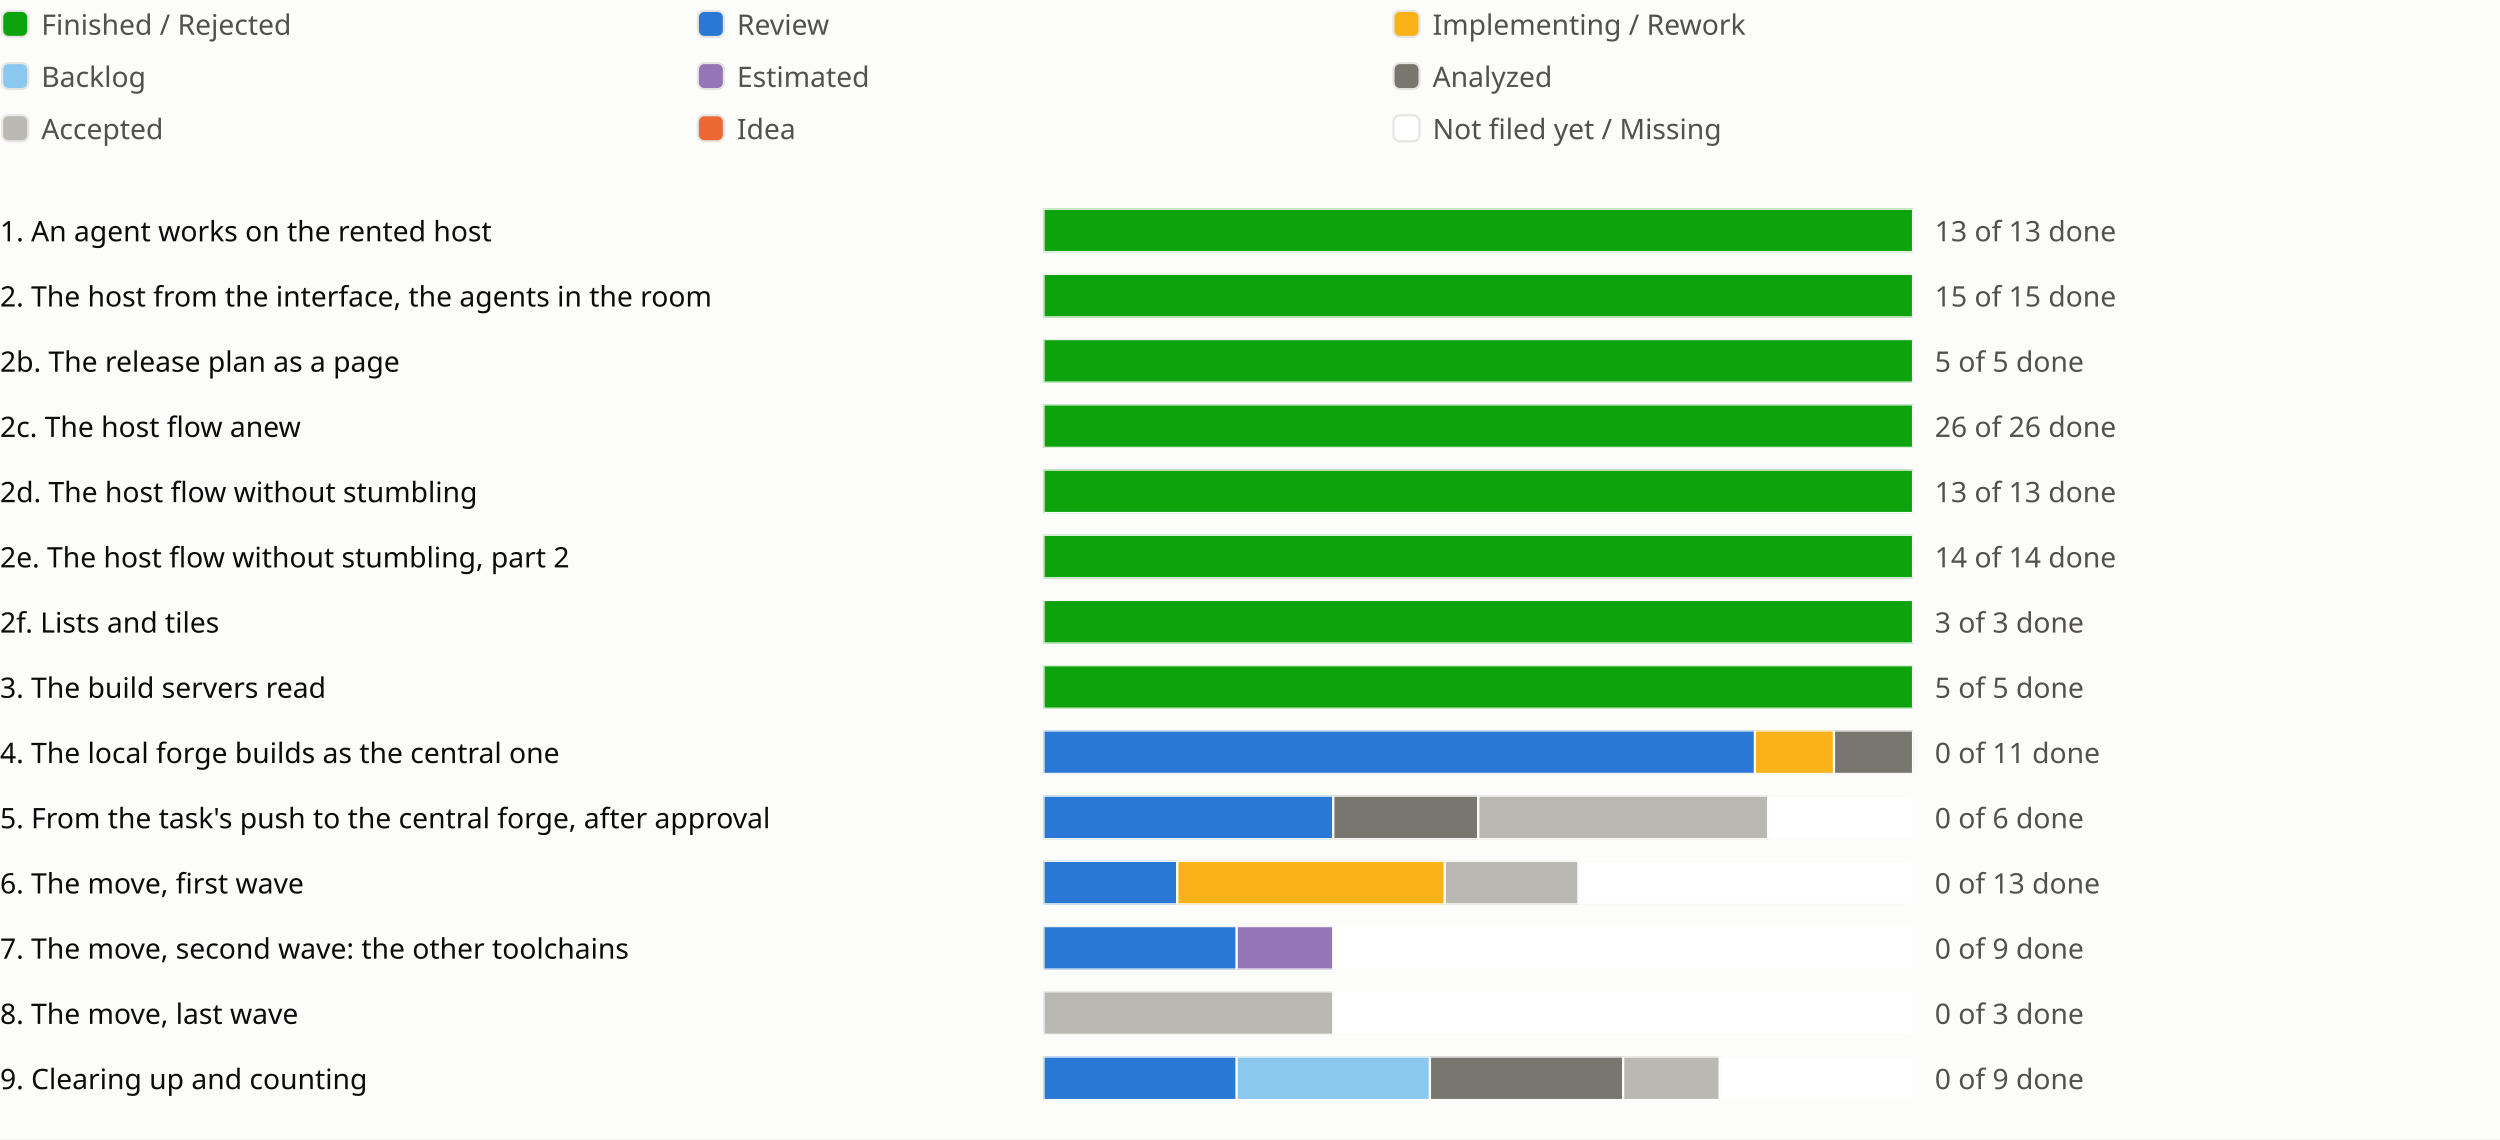
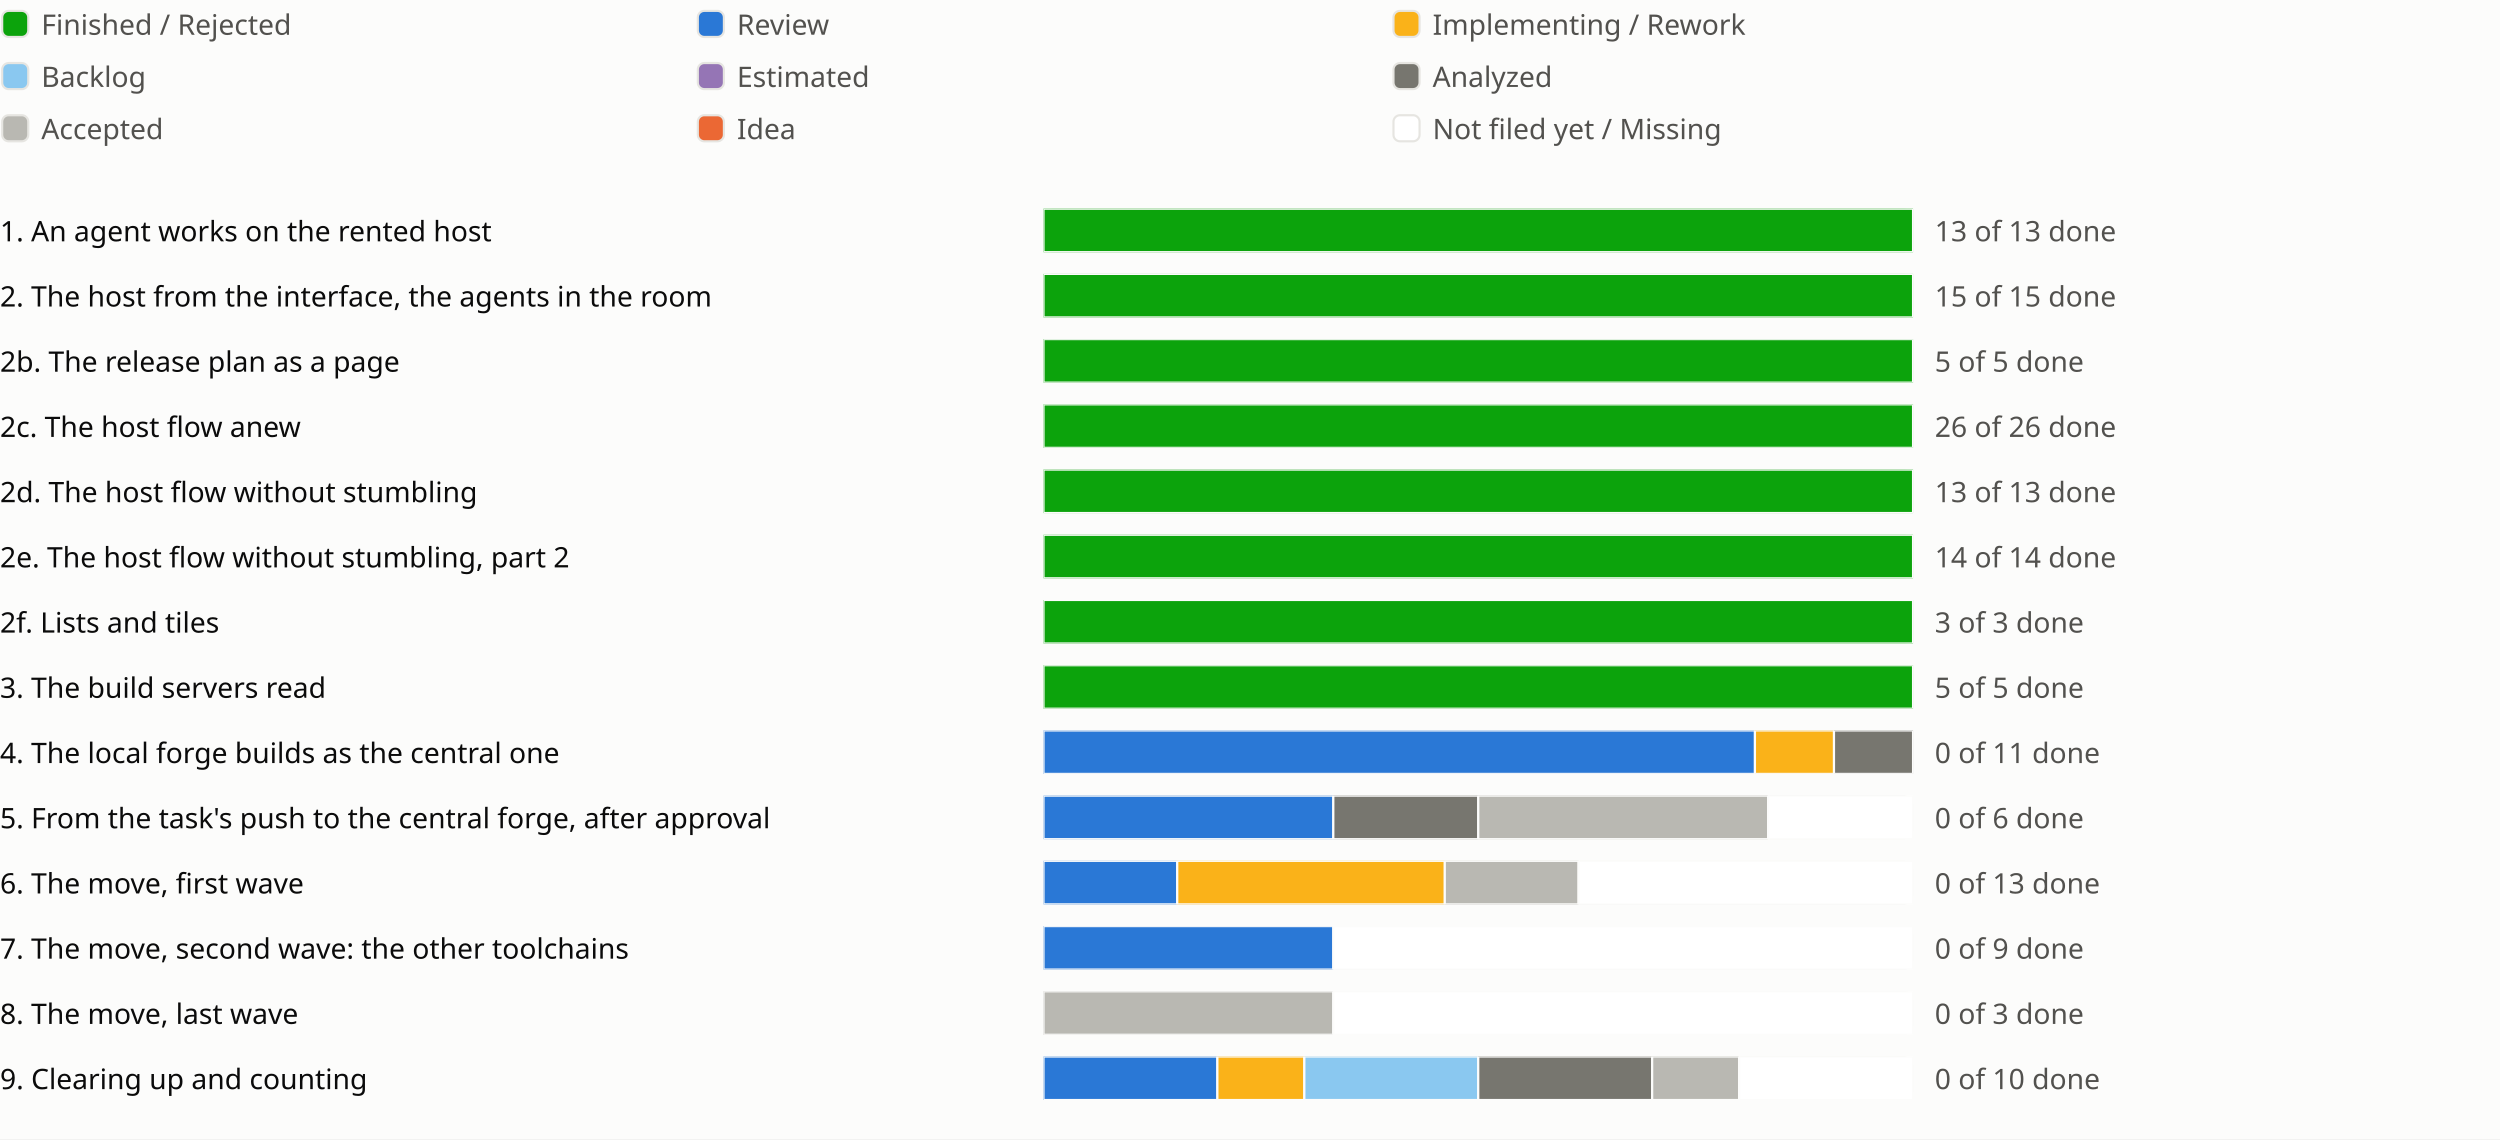
<svg xmlns="http://www.w3.org/2000/svg" viewBox="0 0 1150 524" role="img" aria-label="Sprint progress for release 0.6">
  <style>
text{fill:#0b0b0b;font:13px system-ui,sans-serif}.legend{fill:#52514e}
@media (prefers-color-scheme:dark){text{fill:#f0efec}.legend{fill:#c3c2b7}.c-surface{fill:#1a1a19}.c-grid{fill:#383835}.c-backlog{fill:#80bee6}.c-estimated{fill:#b497cf}.c-analyzed{fill:#77766f}.c-accepted{fill:#aaa9a2}.c-review{fill:#3987e5}.c-idea{fill:#d95926}.c-new{fill:#1a1a19}}
</style>
  <rect width="100%" height="100%" fill="#fcfcfb" class="c-surface" />
  <g transform="translate(0 0)">
    <rect x="1" y="5" width="12" height="12" rx="3" fill="#0ca30c" class="c-done" stroke="#e6e5e1" />
    <text class="legend" x="19" y="16">Finished / Rejected</text>
  </g>
  <g transform="translate(320 0)">
    <rect x="1" y="5" width="12" height="12" rx="3" fill="#2a78d6" class="c-review" stroke="#e6e5e1" />
    <text class="legend" x="19" y="16">Review</text>
  </g>
  <g transform="translate(640 0)">
    <rect x="1" y="5" width="12" height="12" rx="3" fill="#fab219" class="c-impl" stroke="#e6e5e1" />
    <text class="legend" x="19" y="16">Implementing / Rework</text>
  </g>
  <g transform="translate(0 24)">
    <rect x="1" y="5" width="12" height="12" rx="3" fill="#8ac8f0" class="c-backlog" stroke="#e6e5e1" />
    <text class="legend" x="19" y="16">Backlog</text>
  </g>
  <g transform="translate(320 24)">
    <rect x="1" y="5" width="12" height="12" rx="3" fill="#9575b5" class="c-estimated" stroke="#e6e5e1" />
    <text class="legend" x="19" y="16">Estimated</text>
  </g>
  <g transform="translate(640 24)">
    <rect x="1" y="5" width="12" height="12" rx="3" fill="#77766f" class="c-analyzed" stroke="#e6e5e1" />
    <text class="legend" x="19" y="16">Analyzed</text>
  </g>
  <g transform="translate(0 48)">
    <rect x="1" y="5" width="12" height="12" rx="3" fill="#b9b8b2" class="c-accepted" stroke="#e6e5e1" />
    <text class="legend" x="19" y="16">Accepted</text>
  </g>
  <g transform="translate(320 48)">
    <rect x="1" y="5" width="12" height="12" rx="3" fill="#eb6834" class="c-idea" stroke="#e6e5e1" />
    <text class="legend" x="19" y="16">Idea</text>
  </g>
  <g transform="translate(640 48)">
    <rect x="1" y="5" width="12" height="12" rx="3" fill="#ffffff" class="c-new" stroke="#e6e5e1" />
    <text class="legend" x="19" y="16">Not filed yet / Missing</text>
  </g>
  <g transform="translate(0 94)">
    <text x="0" y="17">1. An agent works on the rented host</text>
    <svg x="480" width="540" height="24" viewBox="0 0 540 24">
      <svg x="0" y="2" width="400" height="20" viewBox="0 0 400 20">
        <rect width="400" height="20" rx="4" fill="#e6e5e1" class="c-grid" />
        <rect x="0.0" width="400.0" height="20" fill="#0ca30c" class="c-done" stroke="#fcfcfb" />
      </svg>
      <text class="legend" x="410" y="17">13 of 13 done</text>
    </svg>
    <text x="1030" y="17" />
    <text x="1054" y="17" />
    <text x="1078" y="17" />
  </g>
  <g transform="translate(0 124)">
    <text x="0" y="17">2. The host from the interface, the agents in the room</text>
    <svg x="480" width="540" height="24" viewBox="0 0 540 24">
      <svg x="0" y="2" width="400" height="20" viewBox="0 0 400 20">
        <rect width="400" height="20" rx="4" fill="#e6e5e1" class="c-grid" />
        <rect x="0.0" width="400.0" height="20" fill="#0ca30c" class="c-done" stroke="#fcfcfb" />
      </svg>
      <text class="legend" x="410" y="17">15 of 15 done</text>
    </svg>
    <text x="1030" y="17" />
    <text x="1054" y="17" />
  </g>
  <g transform="translate(0 154)">
    <text x="0" y="17">2b. The release plan as a page</text>
    <svg x="480" width="540" height="24" viewBox="0 0 540 24">
      <svg x="0" y="2" width="400" height="20" viewBox="0 0 400 20">
        <rect width="400" height="20" rx="4" fill="#e6e5e1" class="c-grid" />
        <rect x="0.0" width="400.0" height="20" fill="#0ca30c" class="c-done" stroke="#fcfcfb" />
      </svg>
      <text class="legend" x="410" y="17">5 of 5 done</text>
    </svg>
    <text x="1030" y="17" />
    <text x="1054" y="17" />
    <text x="1078" y="17" />
  </g>
  <g transform="translate(0 184)">
    <text x="0" y="17">2c. The host flow anew</text>
    <svg x="480" width="540" height="24" viewBox="0 0 540 24">
      <svg x="0" y="2" width="400" height="20" viewBox="0 0 400 20">
        <rect width="400" height="20" rx="4" fill="#e6e5e1" class="c-grid" />
        <rect x="0.0" width="400.0" height="20" fill="#0ca30c" class="c-done" stroke="#fcfcfb" />
      </svg>
      <text class="legend" x="410" y="17">26 of 26 done</text>
    </svg>
    <text x="1030" y="17" />
    <text x="1054" y="17" />
    <text x="1078" y="17" />
    <text x="1102" y="17" />
  </g>
  <g transform="translate(0 214)">
    <text x="0" y="17">2d. The host flow without stumbling</text>
    <svg x="480" width="540" height="24" viewBox="0 0 540 24">
      <svg x="0" y="2" width="400" height="20" viewBox="0 0 400 20">
        <rect width="400" height="20" rx="4" fill="#e6e5e1" class="c-grid" />
        <rect x="0.0" width="400.0" height="20" fill="#0ca30c" class="c-done" stroke="#fcfcfb" />
      </svg>
      <text class="legend" x="410" y="17">13 of 13 done</text>
    </svg>
    <text x="1030" y="17" />
    <text x="1054" y="17" />
    <text x="1078" y="17" />
    <text x="1102" y="17" />
    <text x="1126" y="17" />
  </g>
  <g transform="translate(0 244)">
    <text x="0" y="17">2e. The host flow without stumbling, part 2</text>
    <svg x="480" width="540" height="24" viewBox="0 0 540 24">
      <svg x="0" y="2" width="400" height="20" viewBox="0 0 400 20">
        <rect width="400" height="20" rx="4" fill="#e6e5e1" class="c-grid" />
        <rect x="0.0" width="400.0" height="20" fill="#0ca30c" class="c-done" stroke="#fcfcfb" />
      </svg>
      <text class="legend" x="410" y="17">14 of 14 done</text>
    </svg>
    <text x="1030" y="17" />
    <text x="1054" y="17" />
    <text x="1078" y="17" />
  </g>
  <g transform="translate(0 274)">
    <text x="0" y="17">2f. Lists and tiles</text>
    <svg x="480" width="540" height="24" viewBox="0 0 540 24">
      <svg x="0" y="2" width="400" height="20" viewBox="0 0 400 20">
        <rect width="400" height="20" rx="4" fill="#e6e5e1" class="c-grid" />
        <rect x="0.0" width="400.0" height="20" fill="#0ca30c" class="c-done" stroke="#fcfcfb" />
      </svg>
      <text class="legend" x="410" y="17">3 of 3 done</text>
    </svg>
    <text x="1030" y="17" />
    <text x="1054" y="17" />
  </g>
  <g transform="translate(0 304)">
    <text x="0" y="17">3. The build servers read</text>
    <svg x="480" width="540" height="24" viewBox="0 0 540 24">
      <svg x="0" y="2" width="400" height="20" viewBox="0 0 400 20">
        <rect width="400" height="20" rx="4" fill="#e6e5e1" class="c-grid" />
        <rect x="0.0" width="400.0" height="20" fill="#0ca30c" class="c-done" stroke="#fcfcfb" />
      </svg>
      <text class="legend" x="410" y="17">5 of 5 done</text>
    </svg>
    <text x="1030" y="17" />
    <text x="1054" y="17" />
    <text x="1078" y="17" />
  </g>
  <g transform="translate(0 334)">
    <text x="0" y="17">4. The local forge builds as the central one</text>
    <svg x="480" width="540" height="24" viewBox="0 0 540 24">
      <svg x="0" y="2" width="400" height="20" viewBox="0 0 400 20">
        <rect width="400" height="20" rx="4" fill="#e6e5e1" class="c-grid" />
        <rect x="0.0" width="327.273" height="20" fill="#2a78d6" class="c-review" stroke="#fcfcfb" />
        <rect x="327.273" width="36.364" height="20" fill="#fab219" class="c-impl" stroke="#fcfcfb" />
        <rect x="363.636" width="36.364" height="20" fill="#77766f" class="c-analyzed" stroke="#fcfcfb" />
      </svg>
      <text class="legend" x="410" y="17">0 of 11 done</text>
    </svg>
    <text x="1030" y="17" />
    <text x="1054" y="17" />
  </g>
  <g transform="translate(0 364)">
    <text x="0" y="17">5. From the task's push to the central forge, after approval</text>
    <svg x="480" width="540" height="24" viewBox="0 0 540 24">
      <svg x="0" y="2" width="400" height="20" viewBox="0 0 400 20">
        <rect width="400" height="20" rx="4" fill="#e6e5e1" class="c-grid" />
        <rect x="0.0" width="133.333" height="20" fill="#2a78d6" class="c-review" stroke="#fcfcfb" />
        <rect x="133.333" width="66.667" height="20" fill="#77766f" class="c-analyzed" stroke="#fcfcfb" />
        <rect x="200.0" width="133.333" height="20" fill="#b9b8b2" class="c-accepted" stroke="#fcfcfb" />
        <rect x="333.333" width="66.667" height="20" fill="#ffffff" class="c-new" stroke="#fcfcfb" />
      </svg>
      <text class="legend" x="410" y="17">0 of 6 done</text>
    </svg>
    <text x="1030" y="17" />
    <text x="1054" y="17" />
  </g>
  <g transform="translate(0 394)">
    <text x="0" y="17">6. The move, first wave</text>
    <svg x="480" width="540" height="24" viewBox="0 0 540 24">
      <svg x="0" y="2" width="400" height="20" viewBox="0 0 400 20">
        <rect width="400" height="20" rx="4" fill="#e6e5e1" class="c-grid" />
        <rect x="0.0" width="61.538" height="20" fill="#2a78d6" class="c-review" stroke="#fcfcfb" />
        <rect x="61.538" width="123.077" height="20" fill="#fab219" class="c-impl" stroke="#fcfcfb" />
        <rect x="184.615" width="61.538" height="20" fill="#b9b8b2" class="c-accepted" stroke="#fcfcfb" />
        <rect x="246.154" width="153.846" height="20" fill="#ffffff" class="c-new" stroke="#fcfcfb" />
      </svg>
      <text class="legend" x="410" y="17">0 of 13 done</text>
    </svg>
    <text x="1030" y="17" />
    <text x="1054" y="17" />
    <text x="1078" y="17" />
  </g>
  <g transform="translate(0 424)">
    <text x="0" y="17">7. The move, second wave: the other toolchains</text>
    <svg x="480" width="540" height="24" viewBox="0 0 540 24">
      <svg x="0" y="2" width="400" height="20" viewBox="0 0 400 20">
        <rect width="400" height="20" rx="4" fill="#e6e5e1" class="c-grid" />
-         <rect x="0.0" width="88.889" height="20" fill="#2a78d6" class="c-review" stroke="#fcfcfb" />
-         <rect x="88.889" width="44.444" height="20" fill="#9575b5" class="c-estimated" stroke="#fcfcfb" />
+         <rect x="0.0" width="133.333" height="20" fill="#2a78d6" class="c-review" stroke="#fcfcfb" />
        <rect x="133.333" width="266.667" height="20" fill="#ffffff" class="c-new" stroke="#fcfcfb" />
      </svg>
      <text class="legend" x="410" y="17">0 of 9 done</text>
    </svg>
    <text x="1030" y="17" />
    <text x="1054" y="17" />
    <text x="1078" y="17" />
  </g>
  <g transform="translate(0 454)">
    <text x="0" y="17">8. The move, last wave</text>
    <svg x="480" width="540" height="24" viewBox="0 0 540 24">
      <svg x="0" y="2" width="400" height="20" viewBox="0 0 400 20">
        <rect width="400" height="20" rx="4" fill="#e6e5e1" class="c-grid" />
        <rect x="0.0" width="133.333" height="20" fill="#b9b8b2" class="c-accepted" stroke="#fcfcfb" />
        <rect x="133.333" width="266.667" height="20" fill="#ffffff" class="c-new" stroke="#fcfcfb" />
      </svg>
      <text class="legend" x="410" y="17">0 of 3 done</text>
    </svg>
    <text x="1030" y="17" />
    <text x="1054" y="17" />
  </g>
  <g transform="translate(0 484)">
    <text x="0" y="17">9. Clearing up and counting</text>
    <svg x="480" width="540" height="24" viewBox="0 0 540 24">
      <svg x="0" y="2" width="400" height="20" viewBox="0 0 400 20">
        <rect width="400" height="20" rx="4" fill="#e6e5e1" class="c-grid" />
-         <rect x="0.0" width="88.889" height="20" fill="#2a78d6" class="c-review" stroke="#fcfcfb" />
-         <rect x="88.889" width="88.889" height="20" fill="#8ac8f0" class="c-backlog" stroke="#fcfcfb" />
-         <rect x="177.778" width="88.889" height="20" fill="#77766f" class="c-analyzed" stroke="#fcfcfb" />
-         <rect x="266.667" width="44.444" height="20" fill="#b9b8b2" class="c-accepted" stroke="#fcfcfb" />
-         <rect x="311.111" width="88.889" height="20" fill="#ffffff" class="c-new" stroke="#fcfcfb" />
-       </svg>
-       <text class="legend" x="410" y="17">0 of 9 done</text>
+         <rect x="0.0" width="80.0" height="20" fill="#2a78d6" class="c-review" stroke="#fcfcfb" />
+         <rect x="80.0" width="40.0" height="20" fill="#fab219" class="c-impl" stroke="#fcfcfb" />
+         <rect x="120.0" width="80.0" height="20" fill="#8ac8f0" class="c-backlog" stroke="#fcfcfb" />
+         <rect x="200.0" width="80.0" height="20" fill="#77766f" class="c-analyzed" stroke="#fcfcfb" />
+         <rect x="280.0" width="40.0" height="20" fill="#b9b8b2" class="c-accepted" stroke="#fcfcfb" />
+         <rect x="320.0" width="80.0" height="20" fill="#ffffff" class="c-new" stroke="#fcfcfb" />
+       </svg>
+       <text class="legend" x="410" y="17">0 of 10 done</text>
    </svg>
    <text x="1030" y="17" />
    <text x="1054" y="17" />
    <text x="1078" y="17" />
    <text x="1102" y="17" />
+     <text x="1126" y="17" />
  </g>
</svg>
